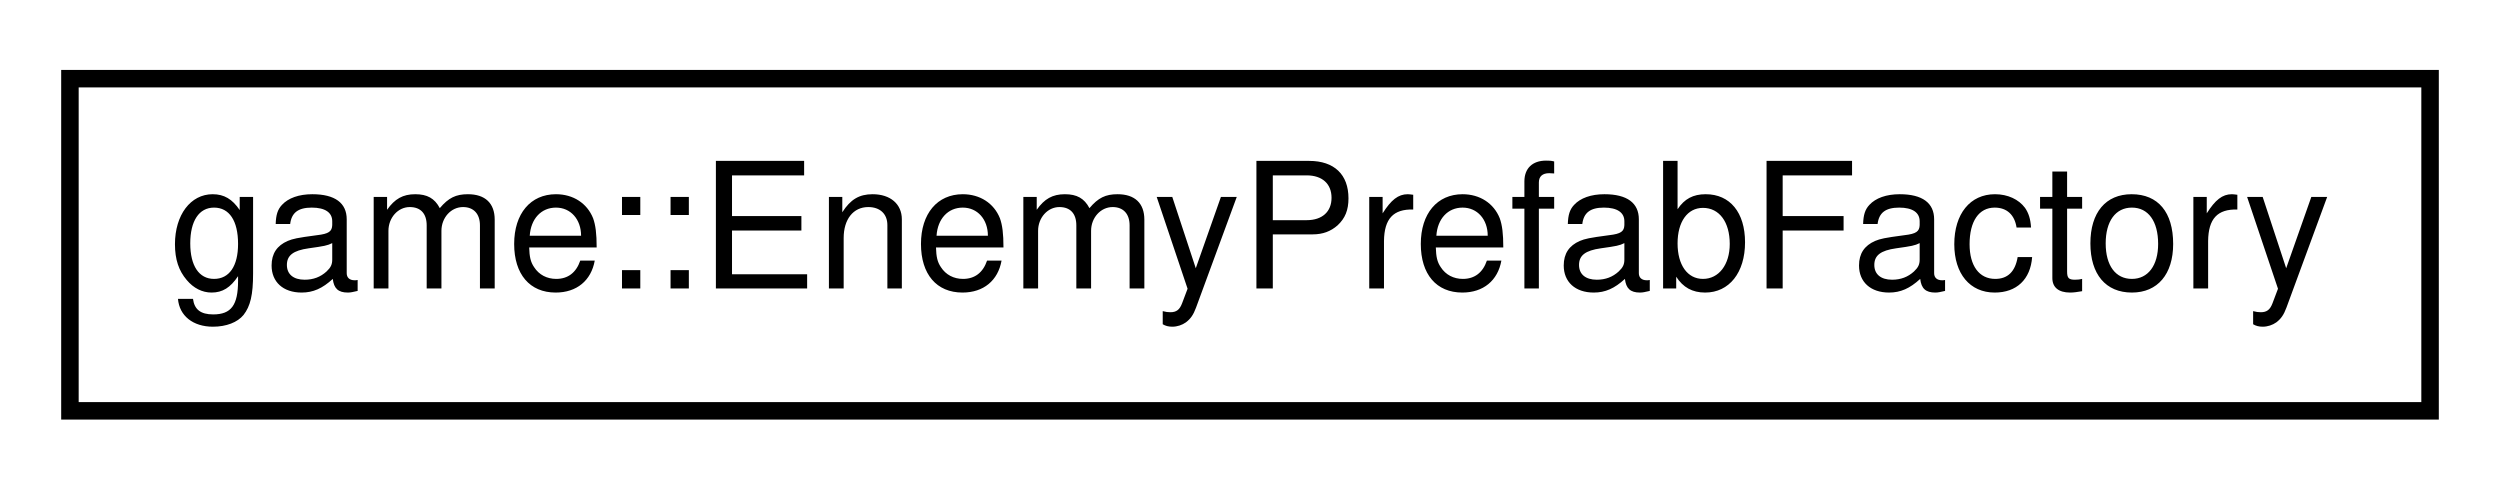
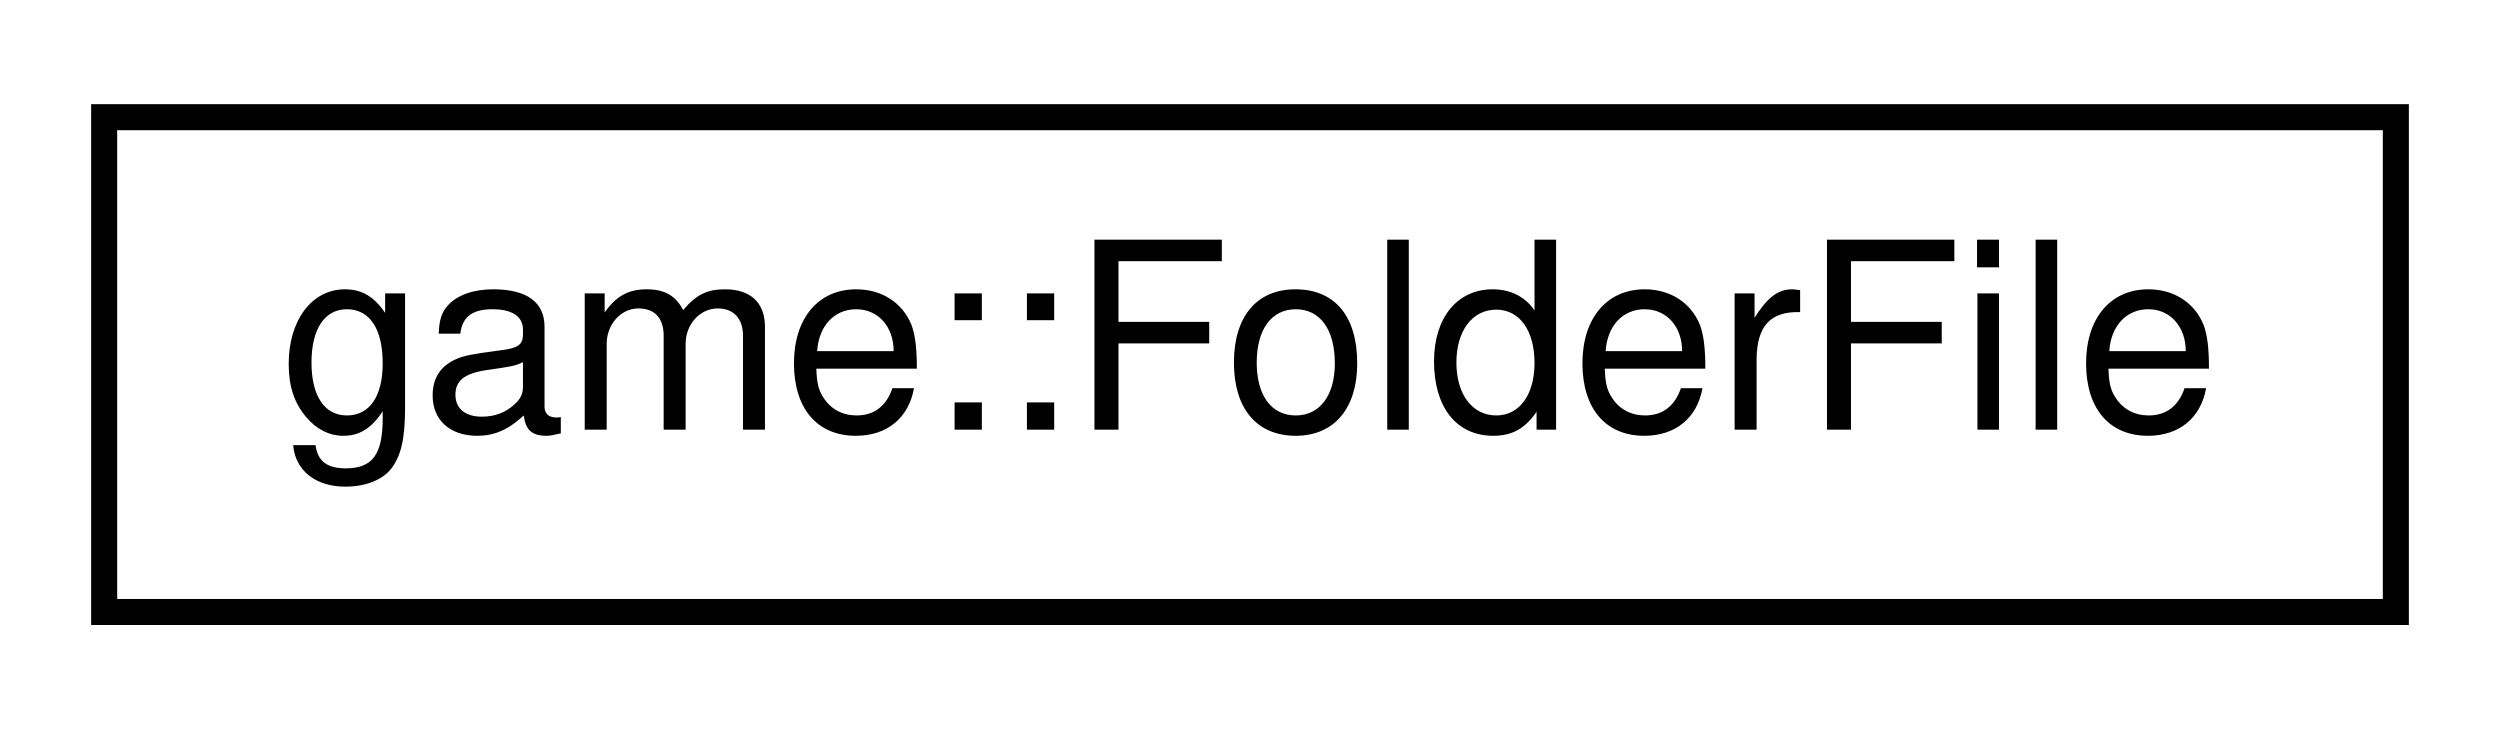
- <svg xmlns="http://www.w3.org/2000/svg" xmlns:xlink="http://www.w3.org/1999/xlink" width="143pt" height="28pt" viewBox="0.00 0.00 143.00 28.00">
+ <svg xmlns="http://www.w3.org/2000/svg" xmlns:xlink="http://www.w3.org/1999/xlink" width="96pt" height="28pt" viewBox="0.00 0.00 96.00 28.00">
  <g id="graph0" class="graph" transform="scale(1 1) rotate(0) translate(4 24)">
    <g id="node1" class="node">
      <g id="a_node1">
-         <a xlink:href="classgame_1_1EnemyPrefabFactory.html" target="_top" xlink:title="Factory for enemies.">
-           <polygon fill="none" stroke="black" points="0,-0.5 0,-19.5 135,-19.5 135,-0.5 0,-0.5" />
-           <text text-anchor="middle" x="67.5" y="-7.5" font-family="Helvetica,sans-Serif" font-size="10.00">game::EnemyPrefabFactory</text>
+         <a xlink:href="structgame_1_1FolderFile.html" target="_top" xlink:title="A models for storing file information.">
+           <polygon fill="none" stroke="black" points="0,-0.5 0,-19.5 88,-19.5 88,-0.5 0,-0.5" />
+           <text text-anchor="middle" x="44" y="-7.5" font-family="Helvetica,sans-Serif" font-size="10.00">game::FolderFile</text>
        </a>
      </g>
    </g>
  </g>
</svg>
